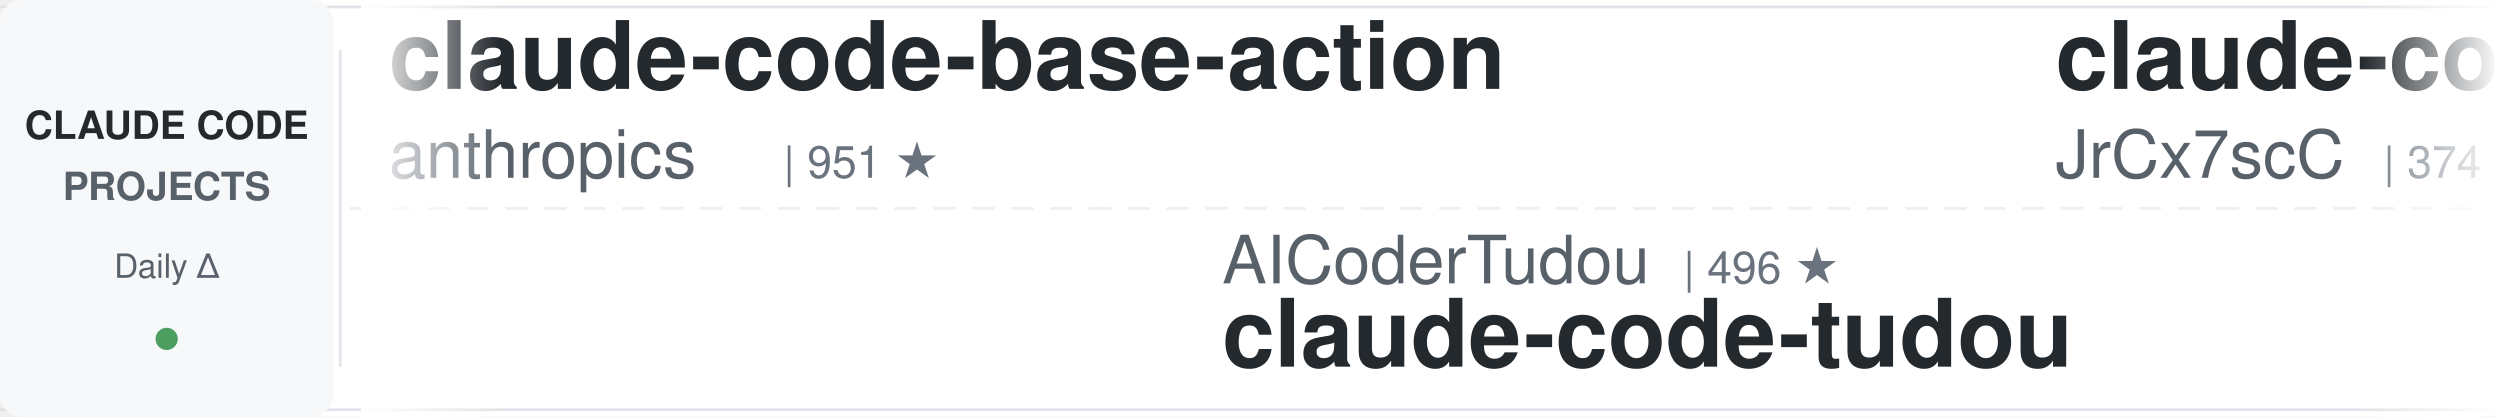
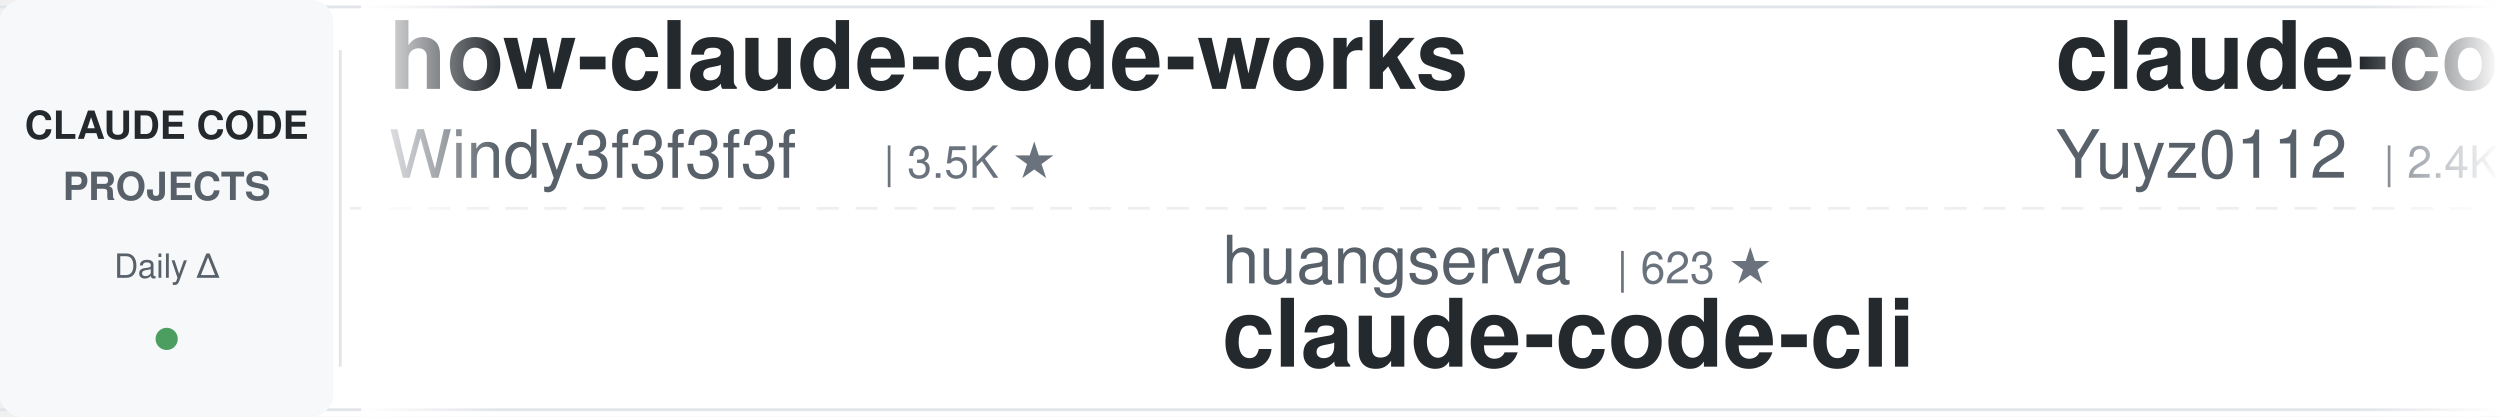
<svg xmlns="http://www.w3.org/2000/svg" width="900" height="150">
  <defs>
    <linearGradient id="awesomeLeftFade" x1="0%" y1="0%" x2="100%" y2="0%">
      <stop offset="0%" style="stop-color:#ffffff;stop-opacity:1" />
      <stop offset="100%" style="stop-color:#ffffff;stop-opacity:0" />
    </linearGradient>
    <linearGradient id="awesomeRightFade" x1="0%" y1="0%" x2="100%" y2="0%">
      <stop offset="0%" style="stop-color:#ffffff;stop-opacity:0" />
      <stop offset="100%" style="stop-color:#ffffff;stop-opacity:1" />
    </linearGradient>
  </defs>
  <rect width="900" height="150" fill="#ffffff" rx="8" />
  <rect x="0" y="2" width="900" height="1" fill="#e1e4e8" />
  <rect x="0" y="147" width="900" height="1" fill="#e1e4e8" />
  <line x1="0" y1="75" x2="900" y2="75" stroke="#e1e4e8" stroke-width="1" stroke-dasharray="8 6" opacity="0.6" />
  <rect x="0" y="0" width="120" height="150" fill="#f6f8fa" rx="8" />
  <text x="60" y="50" font-family="-apple-system, BlinkMacSystemFont, 'Segoe UI', Helvetica, Arial, sans-serif" font-size="14" font-weight="600" fill="#24292e" text-anchor="middle">CLAUDE CODE</text>
  <text x="60" y="72" font-family="-apple-system, BlinkMacSystemFont, 'Segoe UI', Helvetica, Arial, sans-serif" font-size="14" font-weight="600" fill="#586069" text-anchor="middle">PROJECTS</text>
  <text x="60" y="100" font-family="-apple-system, BlinkMacSystemFont, 'Segoe UI', Helvetica, Arial, sans-serif" font-size="12" font-weight="500" fill="#586069" text-anchor="middle">Daily Δ</text>
  <circle cx="60" cy="122" r="4" fill="#22863a" opacity="0.8" />
  <rect x="122" y="18" width="1" height="114" fill="#e1e4e8" />
  <clipPath id="awesomeTickerClip">
    <rect x="130" y="0" width="770" height="150" />
  </clipPath>
  <g clip-path="url(#awesomeTickerClip)">
    <g id="awesomeTickerItems">
      <animateTransform attributeName="transform" attributeType="XML" type="translate" from="0 0" to="-3000 0" dur="54s" repeatCount="indefinite" />
      <g transform="translate(0, 0)">
-         <text x="140" y="32" font-family="-apple-system, BlinkMacSystemFont, 'Segoe UI', Helvetica, Arial, sans-serif" font-size="34" font-weight="600" fill="#24292e">claude-code-base-action</text>
-         <text x="140" y="64" font-family="-apple-system, BlinkMacSystemFont, 'Segoe UI', Helvetica, Arial, sans-serif" font-size="24" font-weight="400" fill="#586069">anthropics</text>
-         <text x="282" y="64" font-family="-apple-system, BlinkMacSystemFont, 'Segoe UI', Helvetica, Arial, sans-serif" font-size="16" font-weight="500" fill="#6a737d">| 951 ★</text>
+         <text x="140" y="32" font-family="-apple-system, BlinkMacSystemFont, 'Segoe UI', Helvetica, Arial, sans-serif" font-size="34" font-weight="600" fill="#24292e">how-claude-code-works</text>
+         <text x="140" y="64" font-family="-apple-system, BlinkMacSystemFont, 'Segoe UI', Helvetica, Arial, sans-serif" font-size="24" font-weight="400" fill="#586069">Windy3f3f3f3f</text>
+         <text x="318" y="64" font-family="-apple-system, BlinkMacSystemFont, 'Segoe UI', Helvetica, Arial, sans-serif" font-size="16" font-weight="500" fill="#6a737d">| 3.5K ★</text>
      </g>
      <g transform="translate(300, 0)">
-         <text x="140" y="102" font-family="-apple-system, BlinkMacSystemFont, 'Segoe UI', Helvetica, Arial, sans-serif" font-size="24" font-weight="400" fill="#586069">AICoderTudou</text>
-         <text x="306" y="102" font-family="-apple-system, BlinkMacSystemFont, 'Segoe UI', Helvetica, Arial, sans-serif" font-size="16" font-weight="500" fill="#6a737d">| 496 ★</text>
-         <text x="140" y="132" font-family="-apple-system, BlinkMacSystemFont, 'Segoe UI', Helvetica, Arial, sans-serif" font-size="34" font-weight="600" fill="#24292e">claude-code-tudou</text>
+         <text x="140" y="102" font-family="-apple-system, BlinkMacSystemFont, 'Segoe UI', Helvetica, Arial, sans-serif" font-size="24" font-weight="400" fill="#586069">huangserva</text>
+         <text x="282" y="102" font-family="-apple-system, BlinkMacSystemFont, 'Segoe UI', Helvetica, Arial, sans-serif" font-size="16" font-weight="500" fill="#6a737d">| 623 ★</text>
+         <text x="140" y="132" font-family="-apple-system, BlinkMacSystemFont, 'Segoe UI', Helvetica, Arial, sans-serif" font-size="34" font-weight="600" fill="#24292e">claude-code-cli</text>
      </g>
      <g transform="translate(600, 0)">
+         <text x="140" y="32" font-family="-apple-system, BlinkMacSystemFont, 'Segoe UI', Helvetica, Arial, sans-serif" font-size="34" font-weight="600" fill="#24292e">claude-code-reverse</text>
+         <text x="140" y="64" font-family="-apple-system, BlinkMacSystemFont, 'Segoe UI', Helvetica, Arial, sans-serif" font-size="24" font-weight="400" fill="#586069">Yuyz0112</text>
+         <text x="258" y="64" font-family="-apple-system, BlinkMacSystemFont, 'Segoe UI', Helvetica, Arial, sans-serif" font-size="16" font-weight="500" fill="#6a737d">| 2.4K ★</text>
+       </g>
+       <g transform="translate(900, 0)">
+         <text x="140" y="102" font-family="-apple-system, BlinkMacSystemFont, 'Segoe UI', Helvetica, Arial, sans-serif" font-size="24" font-weight="400" fill="#586069">nicedreamzapp</text>
+         <text x="318" y="102" font-family="-apple-system, BlinkMacSystemFont, 'Segoe UI', Helvetica, Arial, sans-serif" font-size="16" font-weight="500" fill="#6a737d">| 3.2K ★</text>
+         <text x="140" y="132" font-family="-apple-system, BlinkMacSystemFont, 'Segoe UI', Helvetica, Arial, sans-serif" font-size="34" font-weight="600" fill="#24292e">claude-code-local</text>
+       </g>
+       <g transform="translate(1200, 0)">
+         <text x="140" y="32" font-family="-apple-system, BlinkMacSystemFont, 'Segoe UI', Helvetica, Arial, sans-serif" font-size="34" font-weight="600" fill="#24292e">collection-claude-code-s...</text>
+         <text x="140" y="64" font-family="-apple-system, BlinkMacSystemFont, 'Segoe UI', Helvetica, Arial, sans-serif" font-size="24" font-weight="400" fill="#586069">chauncygu</text>
+         <text x="270" y="64" font-family="-apple-system, BlinkMacSystemFont, 'Segoe UI', Helvetica, Arial, sans-serif" font-size="16" font-weight="500" fill="#6a737d">| 2.8K ★</text>
+       </g>
+       <g transform="translate(1500, 0)">
+         <text x="140" y="102" font-family="-apple-system, BlinkMacSystemFont, 'Segoe UI', Helvetica, Arial, sans-serif" font-size="24" font-weight="400" fill="#586069">shanraisshan</text>
+         <text x="306" y="102" font-family="-apple-system, BlinkMacSystemFont, 'Segoe UI', Helvetica, Arial, sans-serif" font-size="16" font-weight="500" fill="#6a737d">| 64.9K ★</text>
+         <text x="392" y="102" font-family="-apple-system, BlinkMacSystemFont, 'Segoe UI', Helvetica, Arial, sans-serif" font-size="16" font-weight="500" fill="#22863a"> +5</text>
+         <text x="140" y="132" font-family="-apple-system, BlinkMacSystemFont, 'Segoe UI', Helvetica, Arial, sans-serif" font-size="34" font-weight="600" fill="#24292e">claude-code-best-practic...</text>
+       </g>
+       <g transform="translate(1800, 0)">
        <text x="140" y="32" font-family="-apple-system, BlinkMacSystemFont, 'Segoe UI', Helvetica, Arial, sans-serif" font-size="34" font-weight="600" fill="#24292e">claude-code-source</text>
        <text x="140" y="64" font-family="-apple-system, BlinkMacSystemFont, 'Segoe UI', Helvetica, Arial, sans-serif" font-size="24" font-weight="400" fill="#586069">JrCx7scC</text>
        <text x="258" y="64" font-family="-apple-system, BlinkMacSystemFont, 'Segoe UI', Helvetica, Arial, sans-serif" font-size="16" font-weight="500" fill="#6a737d">| 374 ★</text>
      </g>
-       <g transform="translate(900, 0)">
-         <text x="140" y="102" font-family="-apple-system, BlinkMacSystemFont, 'Segoe UI', Helvetica, Arial, sans-serif" font-size="24" font-weight="400" fill="#586069">ykdojo</text>
-         <text x="234" y="102" font-family="-apple-system, BlinkMacSystemFont, 'Segoe UI', Helvetica, Arial, sans-serif" font-size="16" font-weight="500" fill="#6a737d">| 9.8K ★</text>
-         <text x="311" y="102" font-family="-apple-system, BlinkMacSystemFont, 'Segoe UI', Helvetica, Arial, sans-serif" font-size="16" font-weight="500" fill="#22863a"> +2</text>
-         <text x="140" y="132" font-family="-apple-system, BlinkMacSystemFont, 'Segoe UI', Helvetica, Arial, sans-serif" font-size="34" font-weight="600" fill="#24292e">claude-code-tips</text>
+       <g transform="translate(2100, 0)">
+         <text x="140" y="102" font-family="-apple-system, BlinkMacSystemFont, 'Segoe UI', Helvetica, Arial, sans-serif" font-size="24" font-weight="400" fill="#586069">zstmfhy</text>
+         <text x="246" y="102" font-family="-apple-system, BlinkMacSystemFont, 'Segoe UI', Helvetica, Arial, sans-serif" font-size="16" font-weight="500" fill="#6a737d">| 190 ★</text>
+         <text x="140" y="132" font-family="-apple-system, BlinkMacSystemFont, 'Segoe UI', Helvetica, Arial, sans-serif" font-size="34" font-weight="600" fill="#24292e">Claude-code</text>
      </g>
-       <g transform="translate(1200, 0)">
-         <text x="140" y="32" font-family="-apple-system, BlinkMacSystemFont, 'Segoe UI', Helvetica, Arial, sans-serif" font-size="34" font-weight="600" fill="#24292e">claude-code-templates</text>
-         <text x="140" y="64" font-family="-apple-system, BlinkMacSystemFont, 'Segoe UI', Helvetica, Arial, sans-serif" font-size="24" font-weight="400" fill="#586069">davila7</text>
-         <text x="246" y="64" font-family="-apple-system, BlinkMacSystemFont, 'Segoe UI', Helvetica, Arial, sans-serif" font-size="16" font-weight="500" fill="#6a737d">| 30.3K ★</text>
-         <text x="332" y="64" font-family="-apple-system, BlinkMacSystemFont, 'Segoe UI', Helvetica, Arial, sans-serif" font-size="16" font-weight="500" fill="#22863a"> +4</text>
+       <g transform="translate(2400, 0)">
+         <text x="140" y="32" font-family="-apple-system, BlinkMacSystemFont, 'Segoe UI', Helvetica, Arial, sans-serif" font-size="34" font-weight="600" fill="#24292e">claude-code-router</text>
+         <text x="140" y="64" font-family="-apple-system, BlinkMacSystemFont, 'Segoe UI', Helvetica, Arial, sans-serif" font-size="24" font-weight="400" fill="#586069">musistudio</text>
+         <text x="282" y="64" font-family="-apple-system, BlinkMacSystemFont, 'Segoe UI', Helvetica, Arial, sans-serif" font-size="16" font-weight="500" fill="#6a737d">| 36.8K ★</text>
+         <text x="368" y="64" font-family="-apple-system, BlinkMacSystemFont, 'Segoe UI', Helvetica, Arial, sans-serif" font-size="16" font-weight="500" fill="#22863a"> +1</text>
      </g>
-       <g transform="translate(1500, 0)">
-         <text x="140" y="102" font-family="-apple-system, BlinkMacSystemFont, 'Segoe UI', Helvetica, Arial, sans-serif" font-size="24" font-weight="400" fill="#586069">fuergaosi233</text>
-         <text x="306" y="102" font-family="-apple-system, BlinkMacSystemFont, 'Segoe UI', Helvetica, Arial, sans-serif" font-size="16" font-weight="500" fill="#6a737d">| 2.8K ★</text>
+       <g transform="translate(2700, 0)">
+         <text x="140" y="102" font-family="-apple-system, BlinkMacSystemFont, 'Segoe UI', Helvetica, Arial, sans-serif" font-size="24" font-weight="400" fill="#586069">1rgs</text>
+         <text x="210" y="102" font-family="-apple-system, BlinkMacSystemFont, 'Segoe UI', Helvetica, Arial, sans-serif" font-size="16" font-weight="500" fill="#6a737d">| 3.7K ★</text>
        <text x="140" y="132" font-family="-apple-system, BlinkMacSystemFont, 'Segoe UI', Helvetica, Arial, sans-serif" font-size="34" font-weight="600" fill="#24292e">claude-code-proxy</text>
      </g>
-       <g transform="translate(1800, 0)">
-         <text x="140" y="32" font-family="-apple-system, BlinkMacSystemFont, 'Segoe UI', Helvetica, Arial, sans-serif" font-size="34" font-weight="600" fill="#24292e">awesome-claude-code-plug...</text>
-         <text x="140" y="64" font-family="-apple-system, BlinkMacSystemFont, 'Segoe UI', Helvetica, Arial, sans-serif" font-size="24" font-weight="400" fill="#586069">ccplugins</text>
-         <text x="270" y="64" font-family="-apple-system, BlinkMacSystemFont, 'Segoe UI', Helvetica, Arial, sans-serif" font-size="16" font-weight="500" fill="#6a737d">| 922 ★</text>
-       </g>
-       <g transform="translate(2100, 0)">
-         <text x="140" y="102" font-family="-apple-system, BlinkMacSystemFont, 'Segoe UI', Helvetica, Arial, sans-serif" font-size="24" font-weight="400" fill="#586069">guanshan</text>
-         <text x="258" y="102" font-family="-apple-system, BlinkMacSystemFont, 'Segoe UI', Helvetica, Arial, sans-serif" font-size="16" font-weight="500" fill="#6a737d">| 61 ★</text>
-         <text x="140" y="132" font-family="-apple-system, BlinkMacSystemFont, 'Segoe UI', Helvetica, Arial, sans-serif" font-size="34" font-weight="600" fill="#24292e">ClaudeCode</text>
-       </g>
-       <g transform="translate(2400, 0)">
-         <text x="140" y="32" font-family="-apple-system, BlinkMacSystemFont, 'Segoe UI', Helvetica, Arial, sans-serif" font-size="34" font-weight="600" fill="#24292e">claude-code-analysis</text>
-         <text x="140" y="64" font-family="-apple-system, BlinkMacSystemFont, 'Segoe UI', Helvetica, Arial, sans-serif" font-size="24" font-weight="400" fill="#586069">liuup</text>
-         <text x="222" y="64" font-family="-apple-system, BlinkMacSystemFont, 'Segoe UI', Helvetica, Arial, sans-serif" font-size="16" font-weight="500" fill="#6a737d">| 3.8K ★</text>
-       </g>
-       <g transform="translate(2700, 0)">
-         <text x="140" y="102" font-family="-apple-system, BlinkMacSystemFont, 'Segoe UI', Helvetica, Arial, sans-serif" font-size="24" font-weight="400" fill="#586069">Pimzino</text>
-         <text x="246" y="102" font-family="-apple-system, BlinkMacSystemFont, 'Segoe UI', Helvetica, Arial, sans-serif" font-size="16" font-weight="500" fill="#6a737d">| 3.8K ★</text>
-         <text x="140" y="132" font-family="-apple-system, BlinkMacSystemFont, 'Segoe UI', Helvetica, Arial, sans-serif" font-size="34" font-weight="600" fill="#24292e">claude-code-spec-workflo...</text>
-       </g>
      <g transform="translate(3000, 0)">
-         <text x="140" y="32" font-family="-apple-system, BlinkMacSystemFont, 'Segoe UI', Helvetica, Arial, sans-serif" font-size="34" font-weight="600" fill="#24292e">claude-code-base-action</text>
-         <text x="140" y="64" font-family="-apple-system, BlinkMacSystemFont, 'Segoe UI', Helvetica, Arial, sans-serif" font-size="24" font-weight="400" fill="#586069">anthropics</text>
-         <text x="282" y="64" font-family="-apple-system, BlinkMacSystemFont, 'Segoe UI', Helvetica, Arial, sans-serif" font-size="16" font-weight="500" fill="#6a737d">| 951 ★</text>
+         <text x="140" y="32" font-family="-apple-system, BlinkMacSystemFont, 'Segoe UI', Helvetica, Arial, sans-serif" font-size="34" font-weight="600" fill="#24292e">how-claude-code-works</text>
+         <text x="140" y="64" font-family="-apple-system, BlinkMacSystemFont, 'Segoe UI', Helvetica, Arial, sans-serif" font-size="24" font-weight="400" fill="#586069">Windy3f3f3f3f</text>
+         <text x="318" y="64" font-family="-apple-system, BlinkMacSystemFont, 'Segoe UI', Helvetica, Arial, sans-serif" font-size="16" font-weight="500" fill="#6a737d">| 3.5K ★</text>
      </g>
      <g transform="translate(3300, 0)">
-         <text x="140" y="102" font-family="-apple-system, BlinkMacSystemFont, 'Segoe UI', Helvetica, Arial, sans-serif" font-size="24" font-weight="400" fill="#586069">AICoderTudou</text>
-         <text x="306" y="102" font-family="-apple-system, BlinkMacSystemFont, 'Segoe UI', Helvetica, Arial, sans-serif" font-size="16" font-weight="500" fill="#6a737d">| 496 ★</text>
-         <text x="140" y="132" font-family="-apple-system, BlinkMacSystemFont, 'Segoe UI', Helvetica, Arial, sans-serif" font-size="34" font-weight="600" fill="#24292e">claude-code-tudou</text>
+         <text x="140" y="102" font-family="-apple-system, BlinkMacSystemFont, 'Segoe UI', Helvetica, Arial, sans-serif" font-size="24" font-weight="400" fill="#586069">huangserva</text>
+         <text x="282" y="102" font-family="-apple-system, BlinkMacSystemFont, 'Segoe UI', Helvetica, Arial, sans-serif" font-size="16" font-weight="500" fill="#6a737d">| 623 ★</text>
+         <text x="140" y="132" font-family="-apple-system, BlinkMacSystemFont, 'Segoe UI', Helvetica, Arial, sans-serif" font-size="34" font-weight="600" fill="#24292e">claude-code-cli</text>
      </g>
      <g transform="translate(3600, 0)">
-         <text x="140" y="32" font-family="-apple-system, BlinkMacSystemFont, 'Segoe UI', Helvetica, Arial, sans-serif" font-size="34" font-weight="600" fill="#24292e">claude-code-source</text>
-         <text x="140" y="64" font-family="-apple-system, BlinkMacSystemFont, 'Segoe UI', Helvetica, Arial, sans-serif" font-size="24" font-weight="400" fill="#586069">JrCx7scC</text>
-         <text x="258" y="64" font-family="-apple-system, BlinkMacSystemFont, 'Segoe UI', Helvetica, Arial, sans-serif" font-size="16" font-weight="500" fill="#6a737d">| 374 ★</text>
+         <text x="140" y="32" font-family="-apple-system, BlinkMacSystemFont, 'Segoe UI', Helvetica, Arial, sans-serif" font-size="34" font-weight="600" fill="#24292e">claude-code-reverse</text>
+         <text x="140" y="64" font-family="-apple-system, BlinkMacSystemFont, 'Segoe UI', Helvetica, Arial, sans-serif" font-size="24" font-weight="400" fill="#586069">Yuyz0112</text>
+         <text x="258" y="64" font-family="-apple-system, BlinkMacSystemFont, 'Segoe UI', Helvetica, Arial, sans-serif" font-size="16" font-weight="500" fill="#6a737d">| 2.4K ★</text>
      </g>
      <g transform="translate(3900, 0)">
-         <text x="140" y="102" font-family="-apple-system, BlinkMacSystemFont, 'Segoe UI', Helvetica, Arial, sans-serif" font-size="24" font-weight="400" fill="#586069">ykdojo</text>
-         <text x="234" y="102" font-family="-apple-system, BlinkMacSystemFont, 'Segoe UI', Helvetica, Arial, sans-serif" font-size="16" font-weight="500" fill="#6a737d">| 9.8K ★</text>
-         <text x="311" y="102" font-family="-apple-system, BlinkMacSystemFont, 'Segoe UI', Helvetica, Arial, sans-serif" font-size="16" font-weight="500" fill="#22863a"> +2</text>
-         <text x="140" y="132" font-family="-apple-system, BlinkMacSystemFont, 'Segoe UI', Helvetica, Arial, sans-serif" font-size="34" font-weight="600" fill="#24292e">claude-code-tips</text>
+         <text x="140" y="102" font-family="-apple-system, BlinkMacSystemFont, 'Segoe UI', Helvetica, Arial, sans-serif" font-size="24" font-weight="400" fill="#586069">nicedreamzapp</text>
+         <text x="318" y="102" font-family="-apple-system, BlinkMacSystemFont, 'Segoe UI', Helvetica, Arial, sans-serif" font-size="16" font-weight="500" fill="#6a737d">| 3.2K ★</text>
+         <text x="140" y="132" font-family="-apple-system, BlinkMacSystemFont, 'Segoe UI', Helvetica, Arial, sans-serif" font-size="34" font-weight="600" fill="#24292e">claude-code-local</text>
      </g>
    </g>
  </g>
  <rect x="130" y="0" width="50" height="150" fill="url(#awesomeLeftFade)" />
  <rect x="850" y="0" width="50" height="150" fill="url(#awesomeRightFade)" />
</svg>
